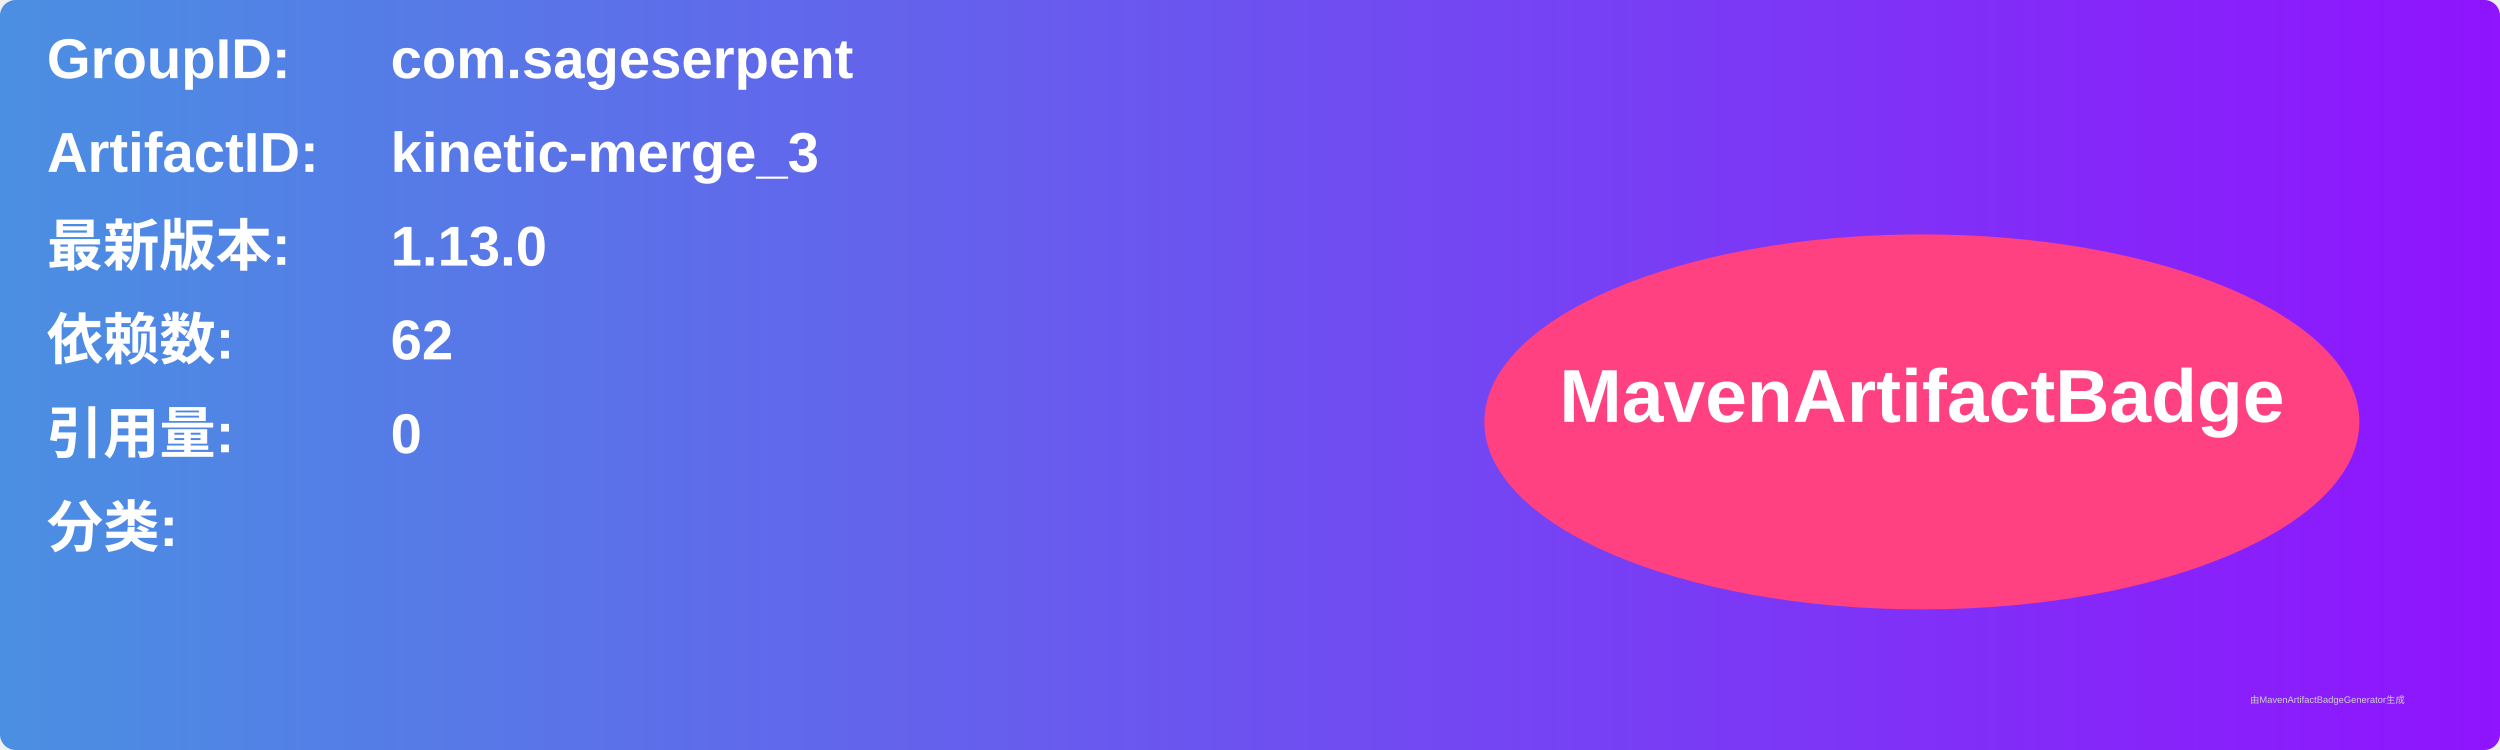
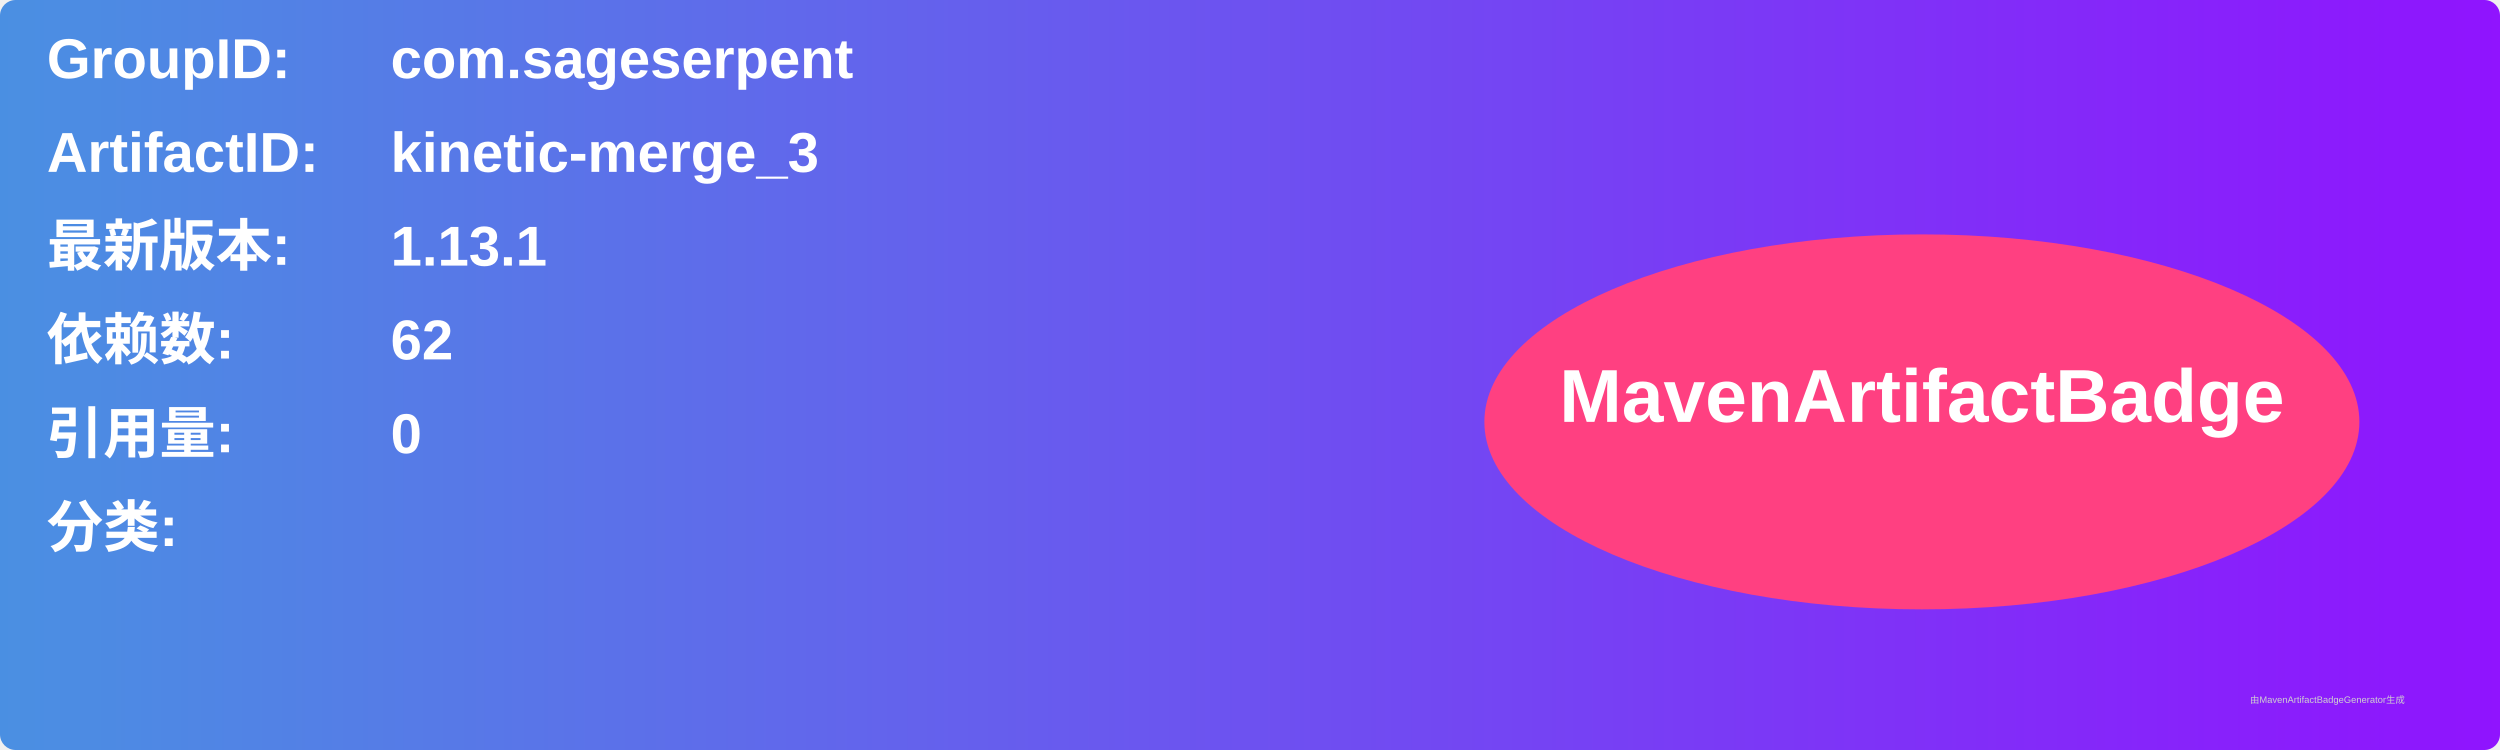
<svg xmlns="http://www.w3.org/2000/svg" width="800" height="240" viewBox="0 0 800 240">
  <linearGradient id="grad" x1="0%" y1="0%" x2="100%" y2="0%">
    <stop offset="0%" stop-color="#4a90e2" />
    <stop offset="100%" stop-color="#9013fe" />
  </linearGradient>
  <rect width="100%" height="100%" rx="5" ry="5" fill="url(#grad)" />
  <g transform="translate(15, 15)">
    <text x="0" y="10" font-family="Arial" font-size="18" fill="white" font-weight="bold" width="260">GroupID:</text>
    <text x="110" y="10" font-family="Arial" font-size="18" fill="white" font-weight="bold" width="460">com.sageserpent</text>
    <text x="0" y="40" font-family="Arial" font-size="18" fill="white" font-weight="bold" width="260">ArtifactID:</text>
    <text x="110" y="40" font-family="Arial" font-size="18" fill="white" font-weight="bold" width="460">kinetic-merge_3</text>
    <text x="0" y="70" font-family="Arial" font-size="18" fill="white" font-weight="bold">最新版本:</text>
    <text x="110" y="70" font-family="Arial" font-size="18" fill="white" font-weight="bold">
-       <tspan font-weight="bold">1.13.0</tspan>
+       <tspan font-weight="bold">1.13.1</tspan>
    </text>
    <text x="0" y="100" font-family="Arial" font-size="18" fill="white" font-weight="bold">依赖数: </text>
    <text x="110" y="100" font-family="Arial" font-size="18" fill="white">
      <tspan font-weight="bold">62</tspan>
    </text>
    <text x="0" y="130" font-family="Arial" font-size="18" fill="white" font-weight="bold">引用量: </text>
    <text x="110" y="130" font-family="Arial" font-size="18" fill="white">
      <tspan font-weight="bold">0</tspan>
    </text>
    <text x="0" y="160" font-family="Arial" font-size="18" fill="white" font-weight="bold">分类:</text>
    <text x="10" y="190" font-family="Arial" font-size="10" fill="white">
      <tspan font-weight="bold" />
    </text>
    <ellipse cx="600" cy="120" rx="140" ry="60" fill="#ff4081" />
    <text x="600" y="120" text-anchor="middle" font-family="Arial" font-size="24" fill="white" font-weight="bold">MavenArtifactBadge</text>
  </g>
  <text x="720" y="225" font-family="Arial" font-size="3" fill="#d0d0d0">由MavenArtifactBadgeGenerator生成</text>
</svg>
